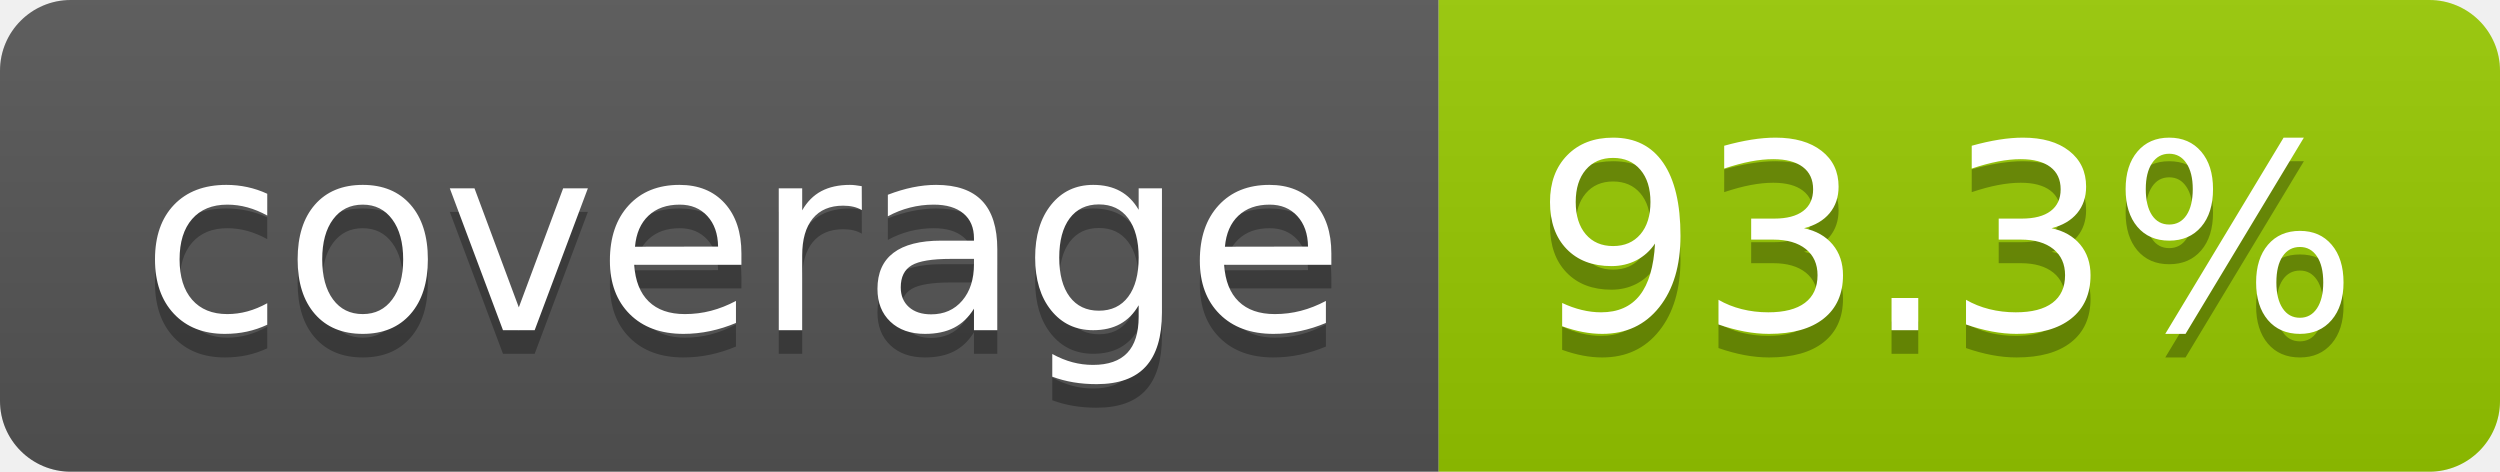
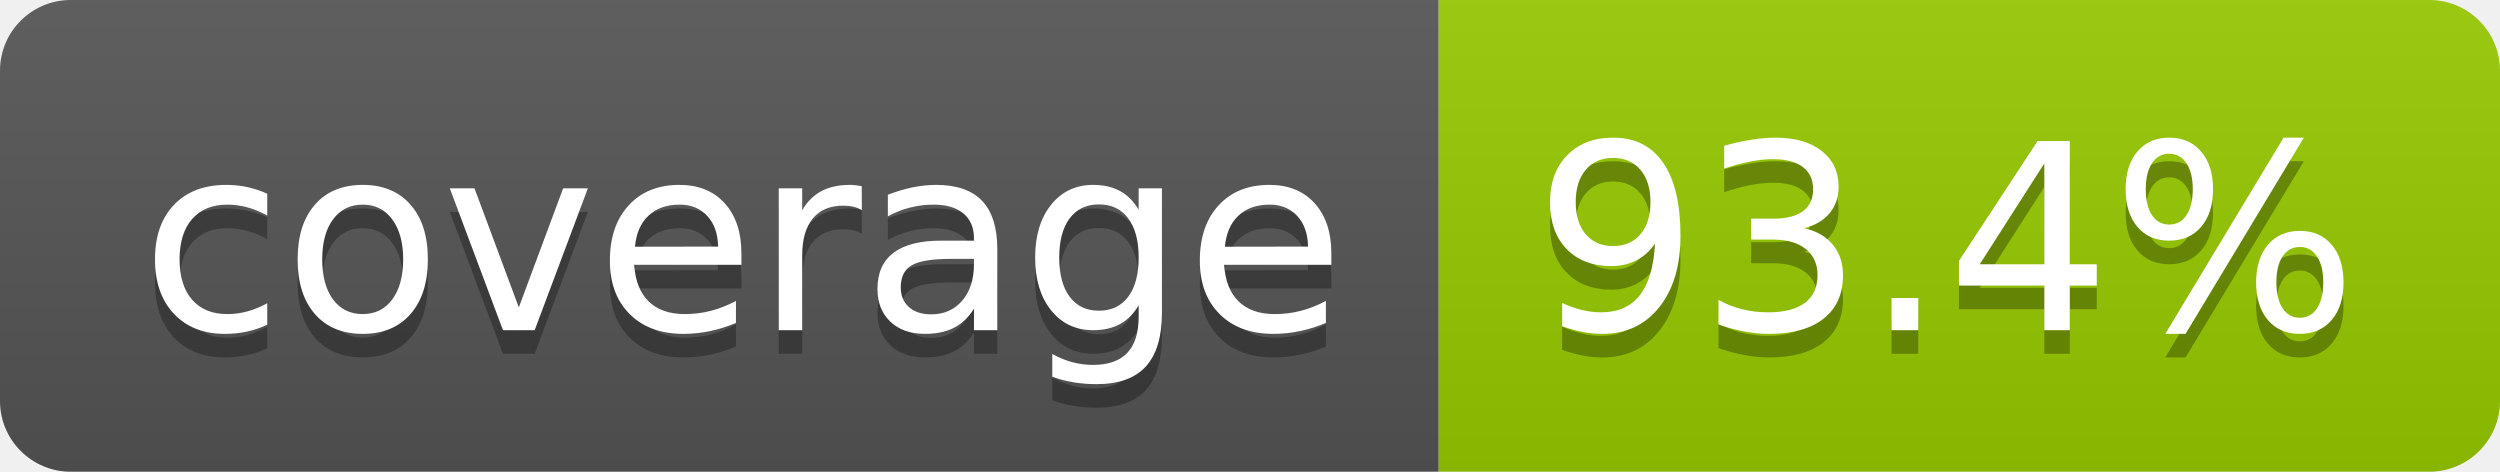
- <svg xmlns="http://www.w3.org/2000/svg" width="106" height="20" role="img" aria-label="coverage: 93.3%">
+ <svg xmlns="http://www.w3.org/2000/svg" width="106" height="20" role="img" aria-label="coverage: 93.4%">
  <linearGradient id="s" x2="0" y2="100%">
    <stop offset="0" stop-color="#bbb" stop-opacity=".1" />
    <stop offset="1" stop-opacity=".1" />
  </linearGradient>
  <clipPath id="r">
    <rect width="106" height="20" rx="3" fill="#fff" />
  </clipPath>
  <g clip-path="url(#r)">
    <rect width="61" height="20" fill="#555" />
    <rect x="61" width="45" height="20" fill="#97ca00" />
    <rect width="106" height="20" fill="url(#s)" />
  </g>
  <g fill="#fff" text-anchor="middle" font-family="Verdana,Geneva,DejaVu Sans,sans-serif" text-rendering="geometricPrecision" font-size="110">
    <text aria-hidden="true" x="315" y="150" fill="#010101" fill-opacity=".3" transform="scale(.1)" textLength="510">coverage</text>
    <text x="315" y="140" transform="scale(.1)" fill="#fff" textLength="510">coverage</text>
-     <text aria-hidden="true" x="825" y="150" fill="#010101" fill-opacity=".3" transform="scale(.1)" textLength="350">93.3%</text>
-     <text x="825" y="140" transform="scale(.1)" fill="#fff" textLength="350">93.3%</text>
+     <text aria-hidden="true" x="825" y="150" fill="#010101" fill-opacity=".3" transform="scale(.1)" textLength="350">93.4%</text>
+     <text x="825" y="140" transform="scale(.1)" fill="#fff" textLength="350">93.4%</text>
  </g>
</svg>
